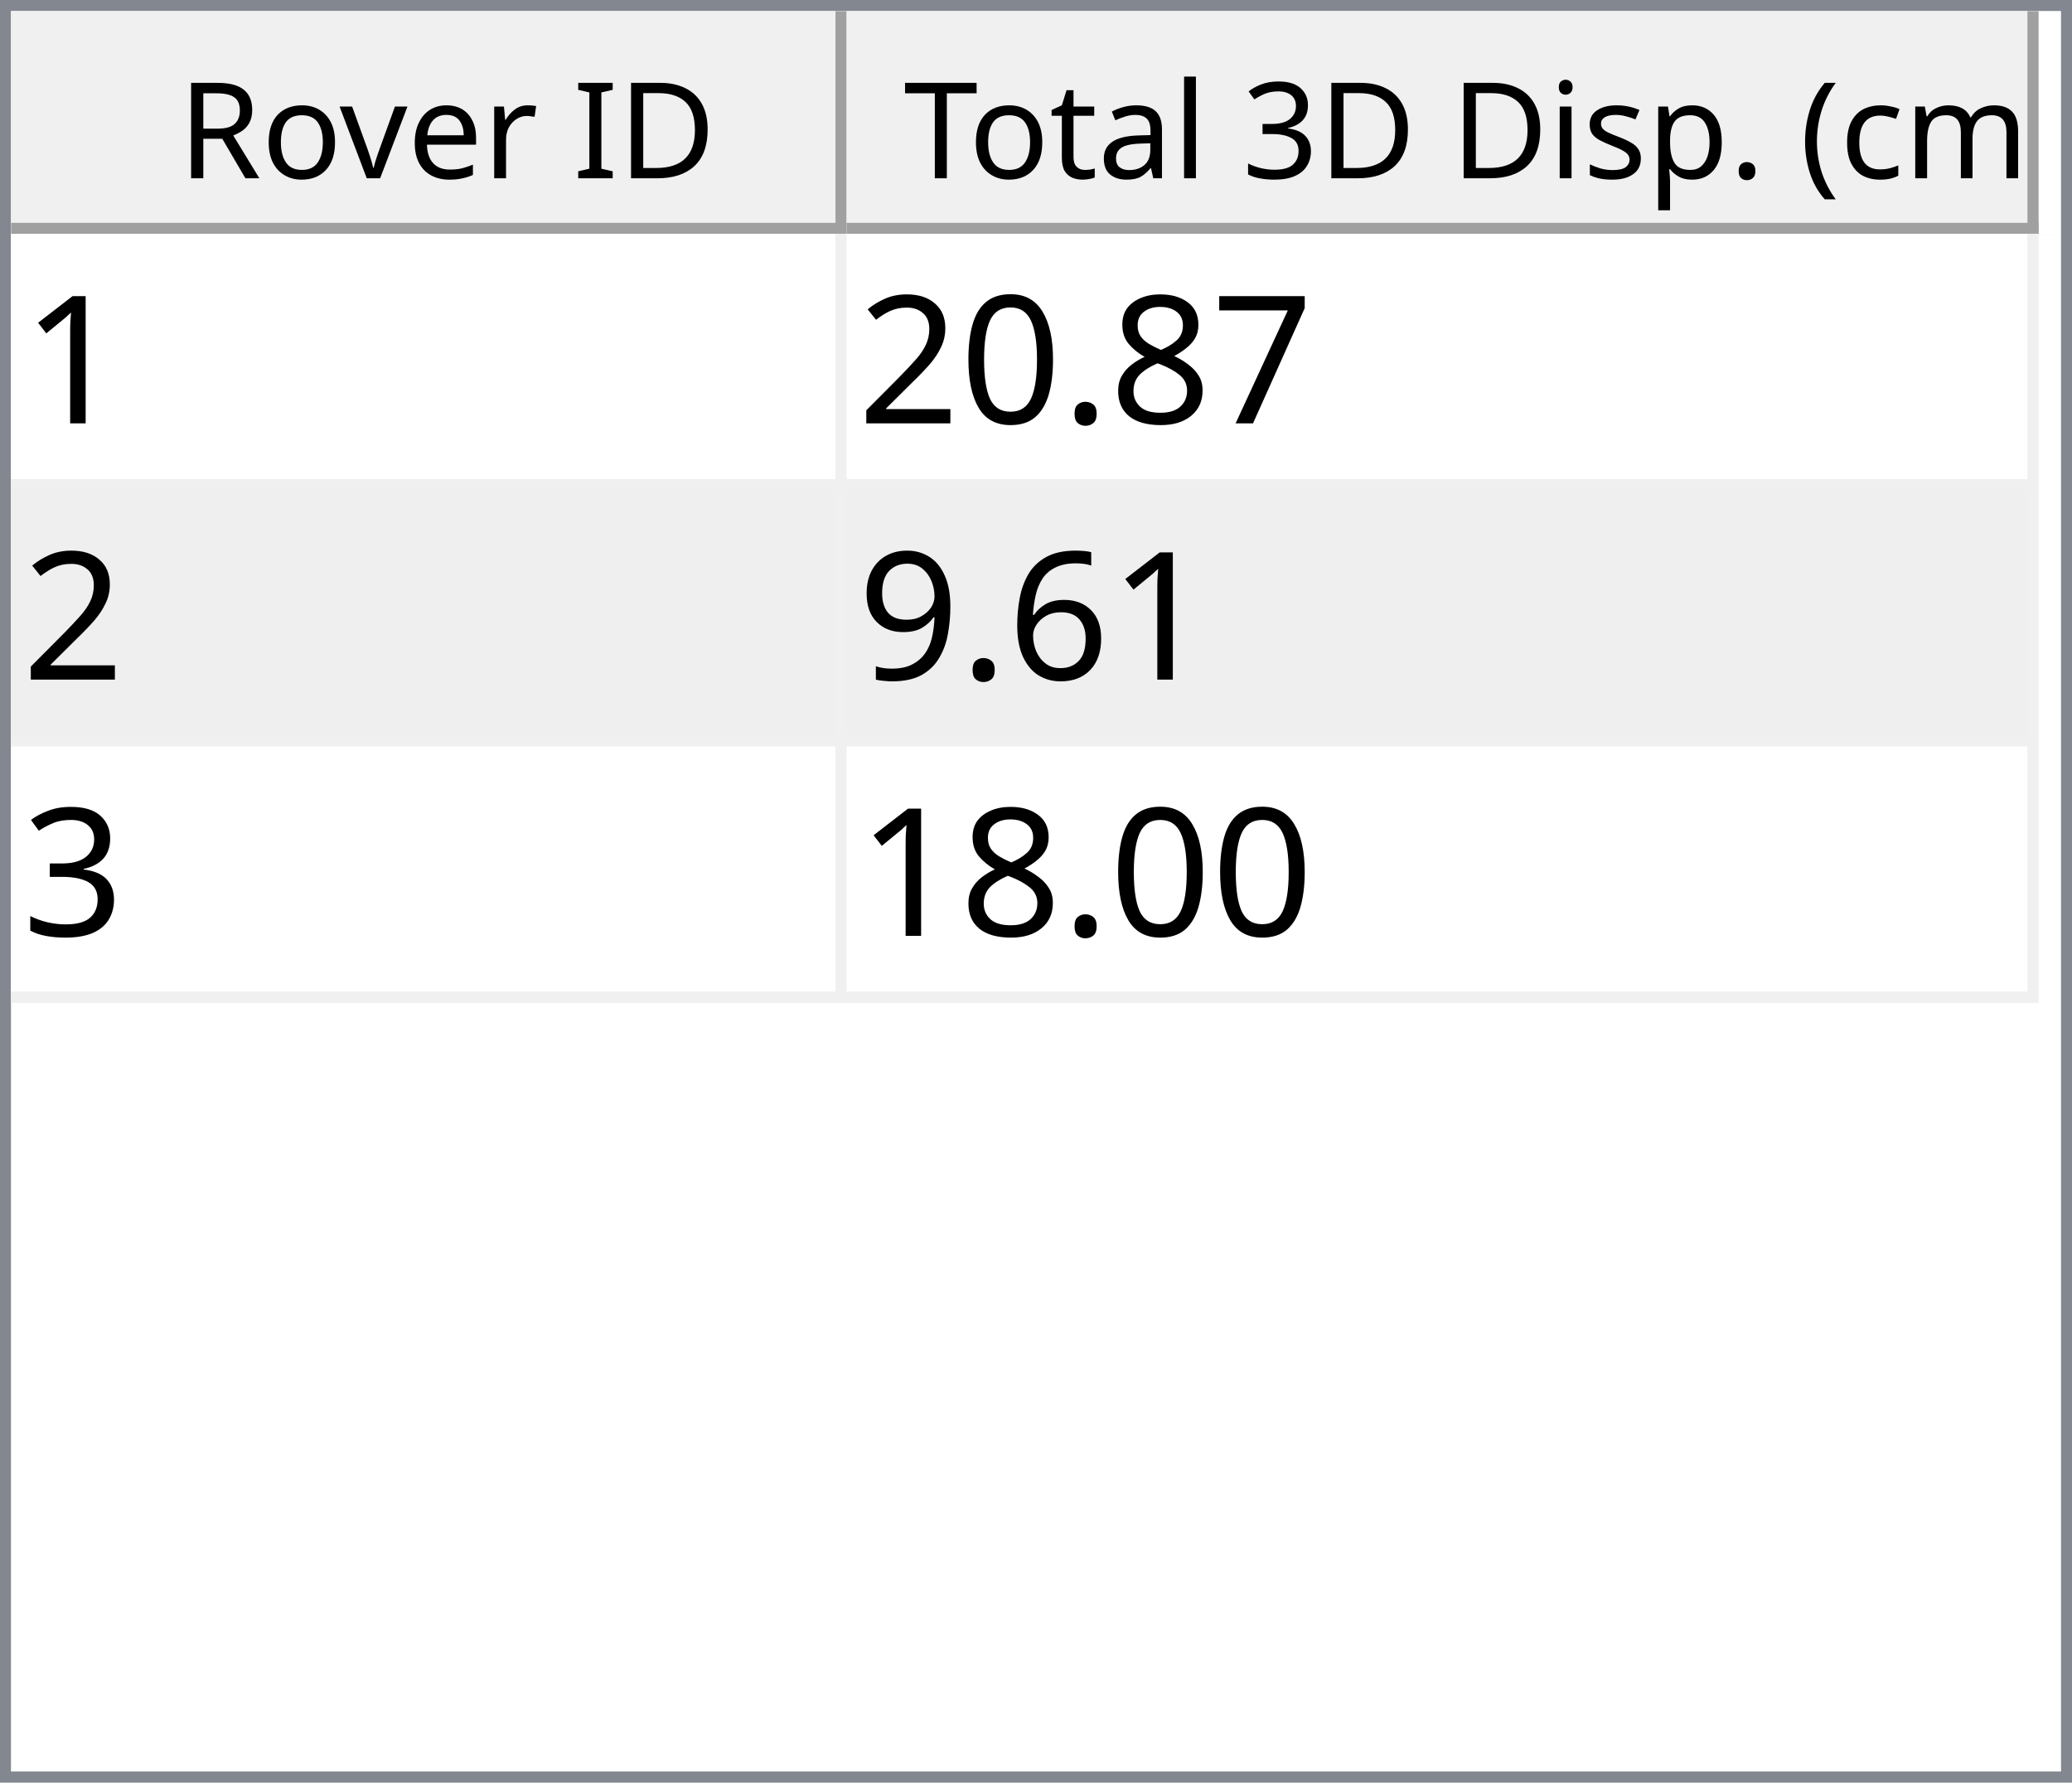
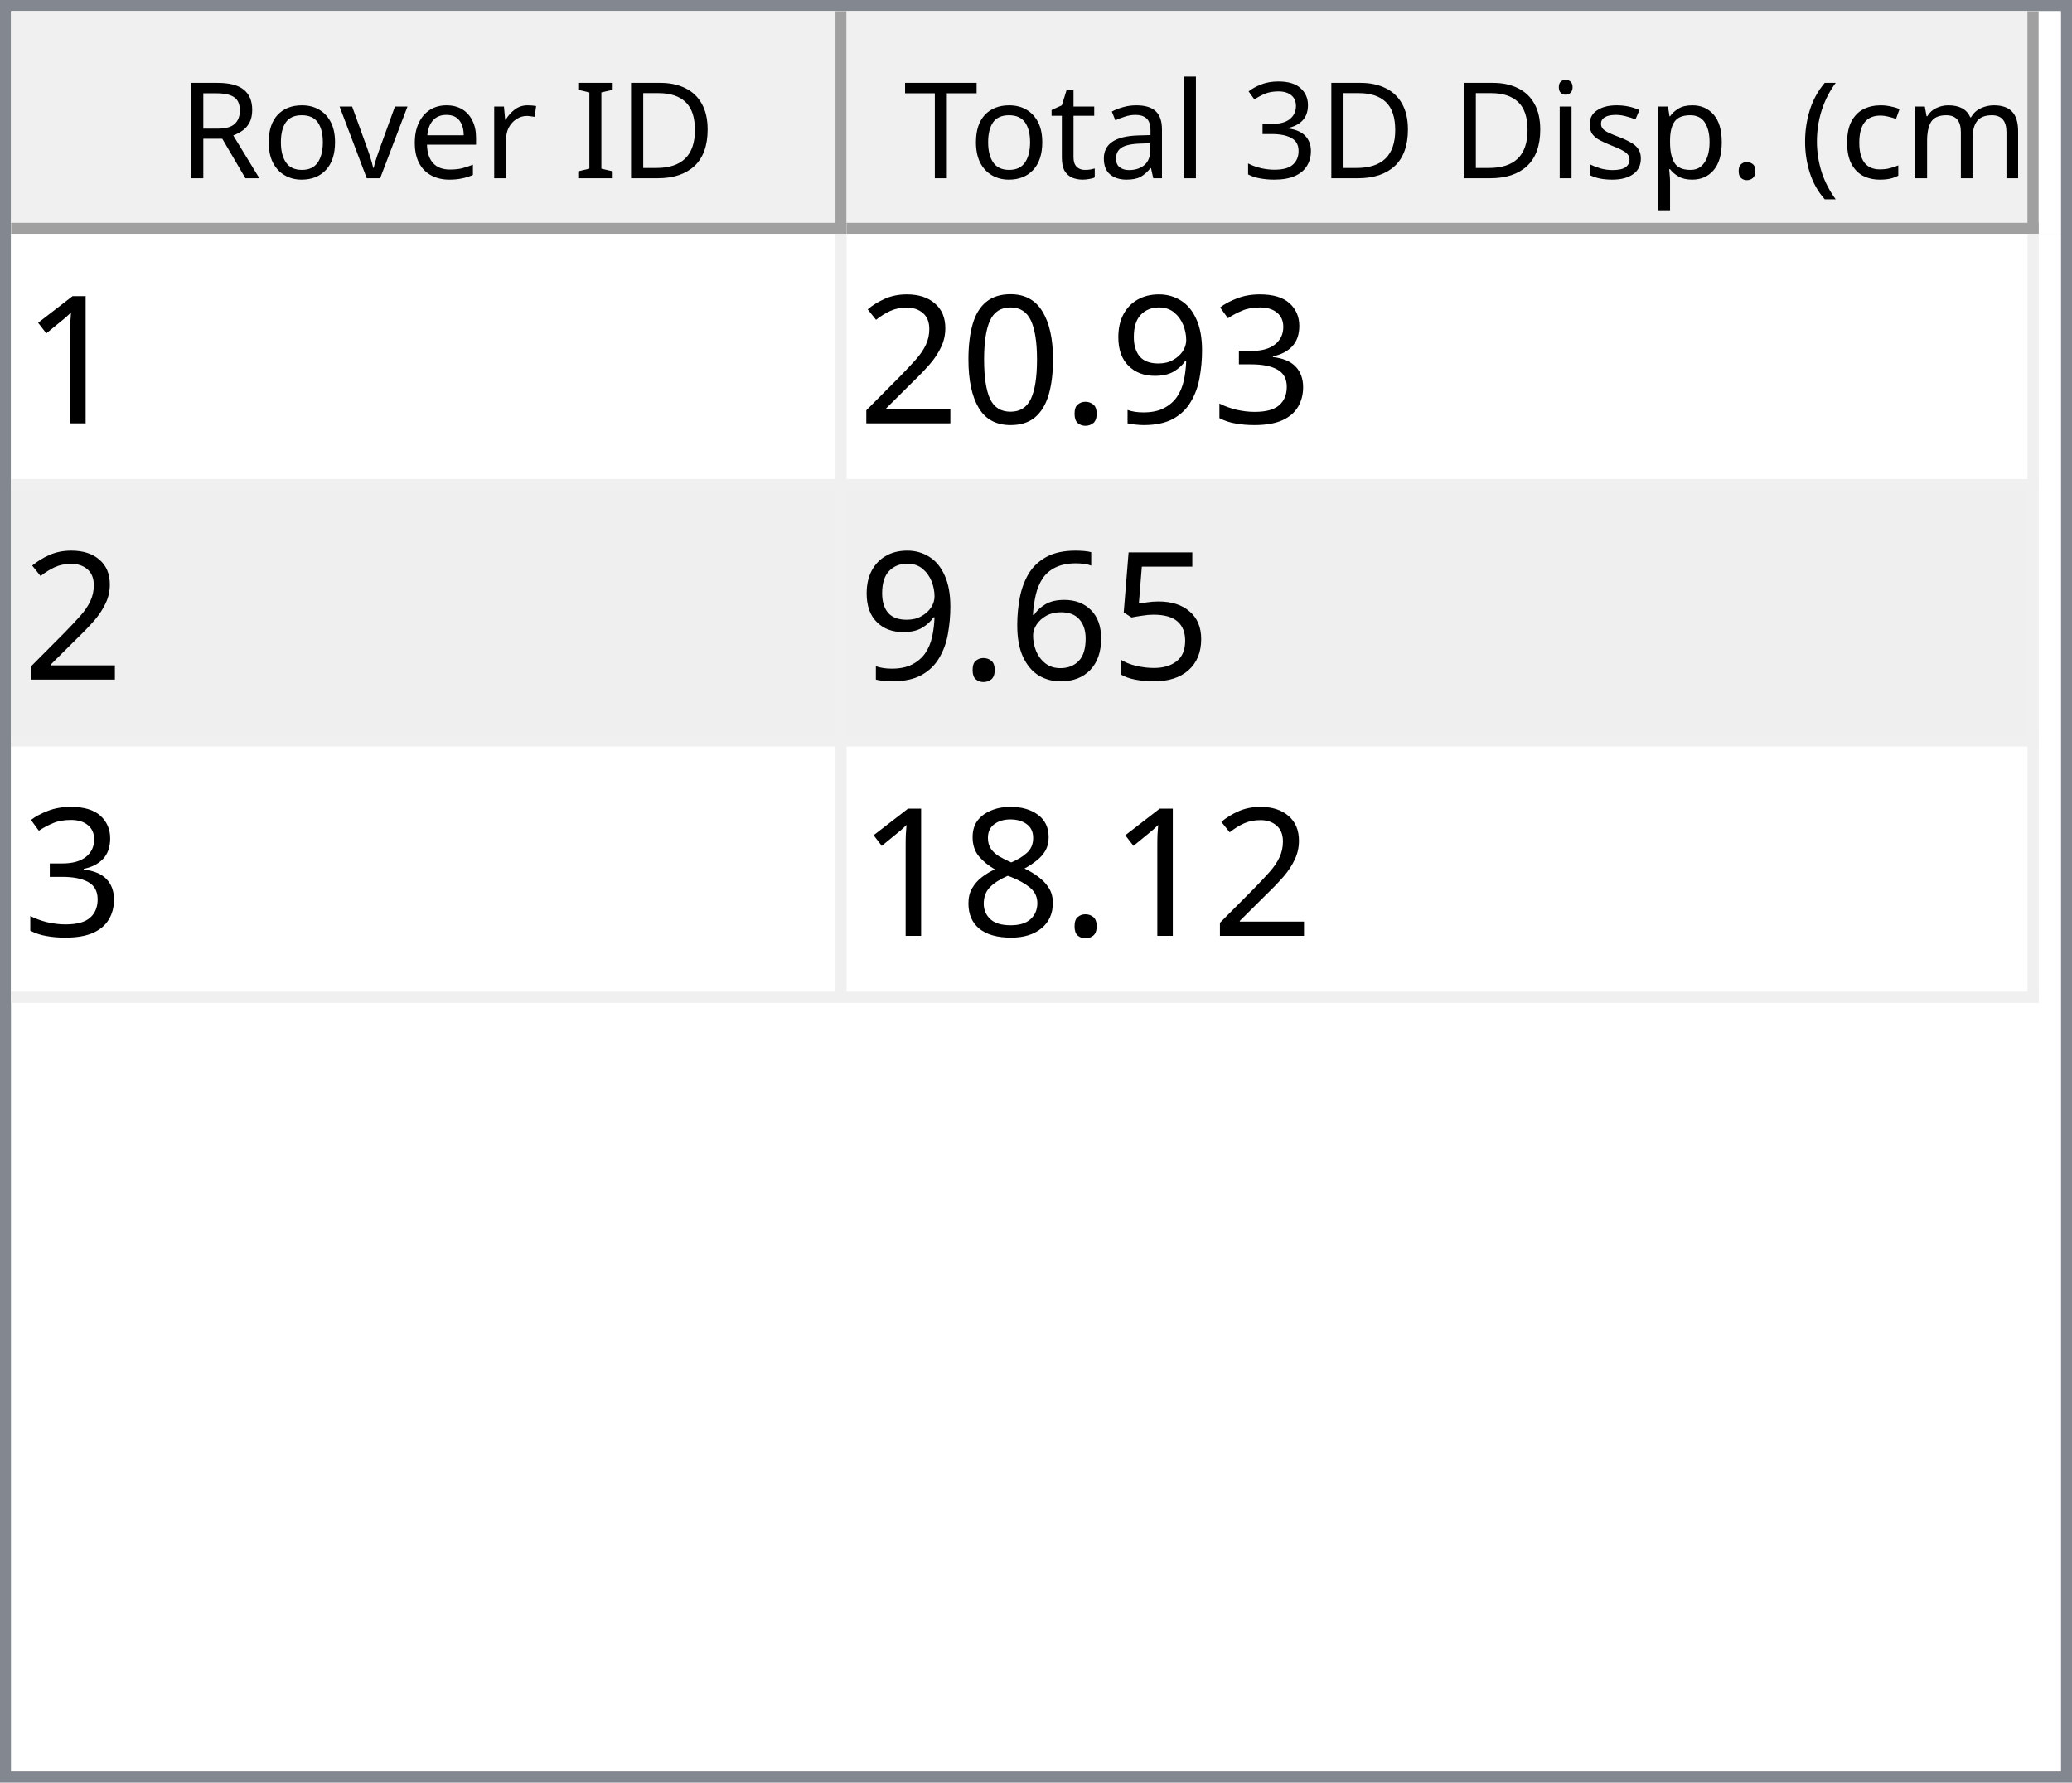
<svg xmlns="http://www.w3.org/2000/svg" style="fill-opacity:1; color-rendering:auto; color-interpolation:auto; text-rendering:auto; stroke:black; stroke-linecap:square; stroke-miterlimit:10; shape-rendering:auto; stroke-opacity:1; fill:black; stroke-dasharray:none; font-weight:normal; stroke-width:1; font-family:'Dialog'; font-style:normal; stroke-linejoin:miter; font-size:12px; stroke-dashoffset:0; image-rendering:auto;" width="186" height="160">
  <defs id="genericDefs" />
  <g>
    <defs id="defs1">
      <clipPath clipPathUnits="userSpaceOnUse" id="clipPath1">
        <path d="M0 0 L186 0 L186 160 L0 160 L0 0 Z" />
      </clipPath>
      <clipPath clipPathUnits="userSpaceOnUse" id="clipPath2">
        <path d="M0 0 L0 160 L186 160 L186 0 Z" />
      </clipPath>
      <clipPath clipPathUnits="userSpaceOnUse" id="clipPath3">
        <path d="M0 0 L0 20 L184 20 L184 0 Z" />
      </clipPath>
      <clipPath clipPathUnits="userSpaceOnUse" id="clipPath4">
        <path d="M0 0 L0 20 L75 20 L75 0 Z" />
      </clipPath>
      <clipPath clipPathUnits="userSpaceOnUse" id="clipPath5">
        <path d="M1 1 L1 19 L74 19 L74 1 Z" />
      </clipPath>
      <clipPath clipPathUnits="userSpaceOnUse" id="clipPath6">
        <path d="M0 0 L0 18 L73 18 L73 0 Z" />
      </clipPath>
      <clipPath clipPathUnits="userSpaceOnUse" id="clipPath7">
        <path d="M-0.5 -0.5 L-0.5 19.5 L74.5 19.5 L74.5 -0.5 Z" />
      </clipPath>
      <clipPath clipPathUnits="userSpaceOnUse" id="clipPath8">
        <path d="M0 0 L0 20 L107 20 L107 0 Z" />
      </clipPath>
      <clipPath clipPathUnits="userSpaceOnUse" id="clipPath9">
        <path d="M1 1 L1 19 L106 19 L106 1 Z" />
      </clipPath>
      <clipPath clipPathUnits="userSpaceOnUse" id="clipPath10">
        <path d="M0 0 L0 18 L105 18 L105 0 Z" />
      </clipPath>
      <clipPath clipPathUnits="userSpaceOnUse" id="clipPath11">
        <path d="M-0.5 -0.5 L-0.5 19.5 L106.5 19.5 L106.5 -0.5 Z" />
      </clipPath>
      <clipPath clipPathUnits="userSpaceOnUse" id="clipPath12">
        <path d="M0 0 L0 138 L184 138 L184 0 Z" />
      </clipPath>
      <clipPath clipPathUnits="userSpaceOnUse" id="clipPath13">
        <path d="M0 0 L0 69 L182 69 L182 0 Z" />
      </clipPath>
      <clipPath clipPathUnits="userSpaceOnUse" id="clipPath14">
        <path d="M-0.5 -0.5 L-0.5 68.5 L181.5 68.5 L181.5 -0.5 Z" />
      </clipPath>
      <clipPath clipPathUnits="userSpaceOnUse" id="clipPath15">
        <path d="M0 0 L0 22 L74 22 L74 0 Z" />
      </clipPath>
      <clipPath clipPathUnits="userSpaceOnUse" id="clipPath16">
        <path d="M0 0 L0 22 L106 22 L106 0 Z" />
      </clipPath>
      <font horiz-adv-x="64.551" id="font1">
        <font-face ascent="107.91" descent="25.098" units-per-em="100" style="font-style:normal; font-family:Segoe UI; font-weight:normal;" />
        <missing-glyph horiz-adv-x="64.551" d="M8.109 0 L8.109 68.266 L56.453 68.266 L56.453 0 L8.109 0 ZM15.328 7.234 L49.219 7.234 L49.219 61.031 L15.328 61.031 L15.328 7.234 Z" />
        <glyph unicode="D" horiz-adv-x="70.117" d="M9.188 0 L9.188 70.016 L28.516 70.016 Q65.531 70.016 65.531 35.891 Q65.531 19.672 55.25 9.836 Q44.969 0 27.734 0 L9.188 0 ZM17.391 62.594 L17.391 7.422 L27.828 7.422 Q41.609 7.422 49.273 14.797 Q56.938 22.172 56.938 35.688 Q56.938 62.594 28.328 62.594 L17.391 62.594 Z" />
        <glyph unicode="I" horiz-adv-x="26.611" d="M17.391 0 L9.188 0 L9.188 70.016 L17.391 70.016 L17.391 0 Z" />
        <glyph unicode=" " horiz-adv-x="27.393" d="" />
        <glyph unicode="r" horiz-adv-x="34.766" d="M34.188 41.891 Q32.078 43.5 28.125 43.5 Q23 43.5 19.555 38.672 Q16.109 33.844 16.109 25.484 L16.109 0 L8.109 0 L8.109 50 L16.109 50 L16.109 39.703 L16.312 39.703 Q18.016 44.969 21.531 47.922 Q25.047 50.875 29.391 50.875 Q32.516 50.875 34.188 50.203 L34.188 41.891 Z" />
        <glyph unicode="e" horiz-adv-x="52.295" d="M48.297 23 L12.984 23 Q13.188 14.656 17.484 10.109 Q21.781 5.562 29.297 5.562 Q37.75 5.562 44.828 11.141 L44.828 3.609 Q38.234 -1.172 27.391 -1.172 Q16.797 -1.172 10.742 5.641 Q4.688 12.453 4.688 24.812 Q4.688 36.469 11.305 43.82 Q17.922 51.172 27.734 51.172 Q37.547 51.172 42.922 44.828 Q48.297 38.484 48.297 27.203 L48.297 23 ZM40.094 29.781 Q40.047 36.719 36.75 40.578 Q33.453 44.438 27.594 44.438 Q21.922 44.438 17.969 40.383 Q14.016 36.328 13.094 29.781 L40.094 29.781 Z" />
        <glyph unicode="v" horiz-adv-x="47.9" d="M47.406 50 L27.484 0 L19.625 0 L0.688 50 L9.469 50 L22.172 13.672 Q23.578 9.672 23.922 6.688 L24.125 6.688 Q24.609 10.453 25.688 13.484 L38.969 50 L47.406 50 Z" />
        <glyph unicode="o" horiz-adv-x="58.594" d="M29 -1.172 Q17.922 -1.172 11.305 5.836 Q4.688 12.844 4.688 24.422 Q4.688 37.016 11.57 44.094 Q18.453 51.172 30.172 51.172 Q41.359 51.172 47.633 44.289 Q53.906 37.406 53.906 25.203 Q53.906 13.234 47.141 6.031 Q40.375 -1.172 29 -1.172 ZM29.594 44.438 Q21.875 44.438 17.383 39.188 Q12.891 33.938 12.891 24.703 Q12.891 15.828 17.43 10.695 Q21.969 5.562 29.594 5.562 Q37.359 5.562 41.531 10.594 Q45.703 15.625 45.703 24.906 Q45.703 34.281 41.531 39.359 Q37.359 44.438 29.594 44.438 Z" />
        <glyph unicode="R" horiz-adv-x="59.814" d="M59.375 0 L49.609 0 L37.891 19.625 Q36.281 22.359 34.766 24.289 Q33.25 26.219 31.664 27.438 Q30.078 28.656 28.25 29.219 Q26.422 29.781 24.125 29.781 L17.391 29.781 L17.391 0 L9.188 0 L9.188 70.016 L30.078 70.016 Q34.672 70.016 38.555 68.867 Q42.438 67.719 45.289 65.375 Q48.141 63.031 49.758 59.547 Q51.375 56.062 51.375 51.375 Q51.375 47.703 50.273 44.656 Q49.172 41.609 47.148 39.211 Q45.125 36.812 42.266 35.133 Q39.406 33.453 35.844 32.516 L35.844 32.328 Q37.594 31.547 38.891 30.547 Q40.188 29.547 41.359 28.18 Q42.531 26.812 43.68 25.078 Q44.828 23.344 46.234 21.047 L59.375 0 ZM17.391 62.594 L17.391 37.203 L28.516 37.203 Q31.594 37.203 34.203 38.133 Q36.812 39.062 38.719 40.797 Q40.625 42.531 41.703 45.047 Q42.781 47.562 42.781 50.688 Q42.781 56.297 39.141 59.445 Q35.5 62.594 28.609 62.594 L17.391 62.594 Z" />
        <glyph unicode=")" horiz-adv-x="30.176" d="M8.297 -15.922 L1.172 -15.922 Q16.406 2.344 16.406 26.812 Q16.406 51.469 1.078 70.016 L8.297 70.016 Q23.531 52.156 23.531 26.703 Q23.531 1.375 8.297 -15.922 Z" />
        <glyph unicode="m" horiz-adv-x="86.133" d="M79.109 0 L71.094 0 L71.094 28.719 Q71.094 37.016 68.531 40.727 Q65.969 44.438 59.906 44.438 Q54.781 44.438 51.195 39.75 Q47.609 35.062 47.609 28.516 L47.609 0 L39.594 0 L39.594 29.688 Q39.594 44.438 28.219 44.438 Q22.953 44.438 19.531 40.016 Q16.109 35.594 16.109 28.516 L16.109 0 L8.109 0 L8.109 50 L16.109 50 L16.109 42.094 L16.312 42.094 Q21.625 51.172 31.844 51.172 Q36.969 51.172 40.773 48.312 Q44.578 45.453 46 40.828 Q51.562 51.172 62.594 51.172 Q79.109 51.172 79.109 30.812 L79.109 0 Z" />
        <glyph unicode="c" horiz-adv-x="46.191" d="M42.188 2.297 Q36.422 -1.172 28.516 -1.172 Q17.828 -1.172 11.258 5.789 Q4.688 12.75 4.688 23.828 Q4.688 36.188 11.766 43.68 Q18.844 51.172 30.672 51.172 Q37.25 51.172 42.281 48.734 L42.281 40.531 Q36.719 44.438 30.375 44.438 Q22.703 44.438 17.797 38.945 Q12.891 33.453 12.891 24.516 Q12.891 15.719 17.508 10.641 Q22.125 5.562 29.891 5.562 Q36.422 5.562 42.188 9.906 L42.188 2.297 Z" />
        <glyph unicode="(" horiz-adv-x="30.176" d="M29.109 -15.922 L21.969 -15.922 Q6.844 1.375 6.844 26.703 Q6.844 52.156 21.969 70.016 L29.203 70.016 Q13.875 51.469 13.875 26.812 Q13.875 2.344 29.109 -15.922 Z" />
        <glyph unicode="." horiz-adv-x="21.68" d="M10.891 -1.078 Q8.641 -1.078 7.055 0.539 Q5.469 2.156 5.469 4.391 Q5.469 6.641 7.055 8.273 Q8.641 9.906 10.891 9.906 Q13.188 9.906 14.797 8.273 Q16.406 6.641 16.406 4.391 Q16.406 2.156 14.797 0.539 Q13.188 -1.078 10.891 -1.078 Z" />
        <glyph unicode="p" horiz-adv-x="58.789" d="M16.312 7.234 L16.109 7.234 L16.109 -23 L8.109 -23 L8.109 50 L16.109 50 L16.109 41.219 L16.312 41.219 Q22.219 51.172 33.594 51.172 Q43.266 51.172 48.688 44.461 Q54.109 37.75 54.109 26.469 Q54.109 13.922 48 6.375 Q41.891 -1.172 31.297 -1.172 Q21.578 -1.172 16.312 7.234 ZM16.109 27.391 L16.109 20.406 Q16.109 14.203 20.141 9.883 Q24.172 5.562 30.375 5.562 Q37.641 5.562 41.773 11.133 Q45.906 16.703 45.906 26.609 Q45.906 34.969 42.047 39.703 Q38.188 44.438 31.594 44.438 Q24.609 44.438 20.359 39.578 Q16.109 34.719 16.109 27.391 Z" />
        <glyph unicode="s" horiz-adv-x="42.432" d="M5.078 1.812 L5.078 10.406 Q11.625 5.562 19.484 5.562 Q30.031 5.562 30.031 12.594 Q30.031 14.594 29.125 15.992 Q28.219 17.391 26.68 18.461 Q25.141 19.531 23.07 20.383 Q21 21.234 18.609 22.172 Q15.281 23.484 12.766 24.828 Q10.25 26.172 8.57 27.859 Q6.891 29.547 6.031 31.695 Q5.172 33.844 5.172 36.719 Q5.172 40.234 6.789 42.945 Q8.406 45.656 11.086 47.484 Q13.766 49.312 17.211 50.242 Q20.656 51.172 24.312 51.172 Q30.812 51.172 35.938 48.922 L35.938 40.828 Q30.422 44.438 23.25 44.438 Q21 44.438 19.195 43.922 Q17.391 43.406 16.094 42.477 Q14.797 41.547 14.086 40.258 Q13.375 38.969 13.375 37.406 Q13.375 35.453 14.086 34.133 Q14.797 32.812 16.164 31.789 Q17.531 30.766 19.484 29.938 Q21.438 29.109 23.922 28.125 Q27.25 26.859 29.883 25.516 Q32.516 24.172 34.375 22.484 Q36.234 20.797 37.234 18.602 Q38.234 16.406 38.234 13.375 Q38.234 9.672 36.602 6.938 Q34.969 4.203 32.234 2.398 Q29.5 0.594 25.93 -0.289 Q22.359 -1.172 18.453 -1.172 Q10.75 -1.172 5.078 1.812 Z" />
        <glyph unicode="i" horiz-adv-x="24.219" d="M12.203 62.703 Q10.062 62.703 8.547 64.164 Q7.031 65.625 7.031 67.875 Q7.031 70.125 8.547 71.609 Q10.062 73.094 12.203 73.094 Q14.406 73.094 15.945 71.609 Q17.484 70.125 17.484 67.875 Q17.484 65.719 15.945 64.211 Q14.406 62.703 12.203 62.703 ZM16.109 0 L8.109 0 L8.109 50 L16.109 50 L16.109 0 Z" />
        <glyph unicode="3" horiz-adv-x="53.906" d="M46.531 19.828 Q46.531 15.094 44.75 11.211 Q42.969 7.328 39.719 4.57 Q36.469 1.812 31.93 0.297 Q27.391 -1.219 21.922 -1.219 Q11.922 -1.219 6 2.594 L6 11.188 Q13.094 5.609 22.219 5.609 Q25.875 5.609 28.828 6.539 Q31.781 7.469 33.906 9.227 Q36.031 10.984 37.18 13.477 Q38.328 15.969 38.328 19.094 Q38.328 32.812 18.797 32.812 L12.984 32.812 L12.984 39.594 L18.5 39.594 Q35.797 39.594 35.797 52.484 Q35.797 64.406 22.609 64.406 Q15.188 64.406 8.688 59.422 L8.688 67.188 Q15.375 71.188 24.609 71.188 Q29 71.188 32.57 69.969 Q36.141 68.75 38.68 66.555 Q41.219 64.359 42.609 61.281 Q44 58.203 44 54.5 Q44 40.672 30.031 36.719 L30.031 36.531 Q33.594 36.141 36.625 34.797 Q39.656 33.453 41.852 31.305 Q44.047 29.156 45.289 26.25 Q46.531 23.344 46.531 19.828 Z" />
        <glyph unicode="l" horiz-adv-x="24.219" d="M16.109 0 L8.109 0 L8.109 74.031 L16.109 74.031 L16.109 0 Z" />
        <glyph unicode="a" horiz-adv-x="50.879" d="M43.891 0 L35.891 0 L35.891 7.812 L35.688 7.812 Q30.469 -1.172 20.312 -1.172 Q12.844 -1.172 8.617 2.781 Q4.391 6.734 4.391 13.281 Q4.391 27.297 20.906 29.594 L35.891 31.688 Q35.891 44.438 25.594 44.438 Q16.547 44.438 9.281 38.281 L9.281 46.484 Q16.656 51.172 26.266 51.172 Q43.891 51.172 43.891 32.516 L43.891 0 ZM35.891 25.297 L23.828 23.641 Q18.266 22.859 15.43 20.875 Q12.594 18.891 12.594 13.875 Q12.594 10.203 15.211 7.883 Q17.828 5.562 22.172 5.562 Q28.125 5.562 32.008 9.742 Q35.891 13.922 35.891 20.312 L35.891 25.297 Z" />
        <glyph unicode="t" horiz-adv-x="33.887" d="M31.297 0.484 Q28.469 -1.078 23.828 -1.078 Q10.688 -1.078 10.688 13.578 L10.688 43.172 L2.094 43.172 L2.094 50 L10.688 50 L10.688 62.203 L18.703 64.797 L18.703 50 L31.297 50 L31.297 43.172 L18.703 43.172 L18.703 14.984 Q18.703 9.969 20.414 7.82 Q22.125 5.672 26.078 5.672 Q29.109 5.672 31.297 7.328 L31.297 0.484 Z" />
        <glyph unicode="T" horiz-adv-x="52.393" d="M50.594 62.594 L30.375 62.594 L30.375 0 L22.172 0 L22.172 62.594 L2 62.594 L2 70.016 L50.594 70.016 L50.594 62.594 Z" />
      </font>
      <font horiz-adv-x="75.0" id="font2">
        <font-face ascent="100.537" descent="21.973" units-per-em="100" style="font-style:normal; font-family:sans-serif; font-weight:normal;" />
        <missing-glyph horiz-adv-x="75.0" d="M12.5 0 L12.5 62.5 L62.5 62.5 L62.5 0 L12.5 0 ZM14.062 1.562 L60.938 1.562 L60.938 60.938 L14.062 60.938 L14.062 1.562 Z" />
        <glyph unicode="1" horiz-adv-x="55.615" d="M37.25 0 L28.469 0 L28.469 56 Q25.297 52.984 20.141 49.953 Q14.984 46.922 10.891 45.406 L10.891 53.906 Q18.266 57.375 23.781 62.305 Q29.297 67.234 31.594 71.875 L37.25 71.875 L37.25 0 Z" />
-         <glyph unicode="7" horiz-adv-x="55.615" d="M4.734 62.203 L4.734 70.656 L51.078 70.656 L51.078 63.812 Q44.234 56.547 37.523 44.484 Q30.812 32.422 27.156 19.672 Q24.516 10.688 23.781 0 L14.75 0 Q14.891 8.453 18.062 20.414 Q21.234 32.375 27.172 43.484 Q33.109 54.594 39.797 62.203 L4.734 62.203 Z" />
-         <glyph unicode="8" horiz-adv-x="55.615" d="M17.672 38.812 Q12.203 40.828 9.57 44.539 Q6.938 48.25 6.938 53.422 Q6.938 61.234 12.555 66.555 Q18.172 71.875 27.484 71.875 Q36.859 71.875 42.578 66.43 Q48.297 60.984 48.297 53.172 Q48.297 48.188 45.68 44.508 Q43.062 40.828 37.75 38.812 Q44.344 36.672 47.781 31.883 Q51.219 27.094 51.219 20.453 Q51.219 11.281 44.727 5.031 Q38.234 -1.219 27.641 -1.219 Q17.047 -1.219 10.547 5.055 Q4.047 11.328 4.047 20.703 Q4.047 27.688 7.594 32.398 Q11.141 37.109 17.672 38.812 ZM15.922 53.719 Q15.922 48.641 19.195 45.414 Q22.469 42.188 27.688 42.188 Q32.766 42.188 36.016 45.383 Q39.266 48.578 39.266 53.219 Q39.266 58.062 35.914 61.359 Q32.562 64.656 27.594 64.656 Q22.562 64.656 19.242 61.43 Q15.922 58.203 15.922 53.719 ZM13.094 20.656 Q13.094 16.891 14.875 13.375 Q16.656 9.859 20.172 7.93 Q23.688 6 27.734 6 Q34.031 6 38.133 10.055 Q42.234 14.109 42.234 20.359 Q42.234 26.703 38.016 30.859 Q33.797 35.016 27.438 35.016 Q21.234 35.016 17.164 30.914 Q13.094 26.812 13.094 20.656 Z" />
+         <glyph unicode="3" horiz-adv-x="55.615" d="M4.203 18.891 L12.984 20.062 Q14.5 12.594 18.141 9.297 Q21.781 6 27 6 Q33.203 6 37.477 10.297 Q41.75 14.594 41.75 20.953 Q41.75 27 37.797 30.93 Q33.844 34.859 27.734 34.859 Q25.25 34.859 21.531 33.891 L22.516 41.609 Q23.391 41.5 23.922 41.5 Q29.547 41.5 34.039 44.43 Q38.531 47.359 38.531 53.469 Q38.531 58.297 35.258 61.477 Q31.984 64.656 26.812 64.656 Q21.688 64.656 18.266 61.43 Q14.844 58.203 13.875 51.766 L5.078 53.328 Q6.688 62.156 12.398 67.016 Q18.109 71.875 26.609 71.875 Q32.469 71.875 37.398 69.359 Q42.328 66.844 44.945 62.5 Q47.562 58.156 47.562 53.266 Q47.562 48.641 45.07 44.828 Q42.578 41.016 37.703 38.766 Q44.047 37.312 47.562 32.695 Q51.078 28.078 51.078 21.141 Q51.078 11.766 44.242 5.25 Q37.406 -1.266 26.953 -1.266 Q17.531 -1.266 11.305 4.352 Q5.078 9.969 4.203 18.891 Z" />
+         <glyph unicode="9" horiz-adv-x="55.615" d="M5.469 16.547 L13.922 17.328 Q14.984 11.375 18.016 8.688 Q21.047 6 25.781 6 Q29.828 6 32.883 7.859 Q35.938 9.719 37.891 12.82 Q39.844 15.922 41.164 21.195 Q42.484 26.469 42.484 31.938 Q42.484 32.516 42.438 33.688 Q39.797 29.5 35.234 26.883 Q30.672 24.266 25.344 24.266 Q16.453 24.266 10.305 30.711 Q4.156 37.156 4.156 47.703 Q4.156 58.594 10.578 65.234 Q17 71.875 26.656 71.875 Q33.641 71.875 39.43 68.117 Q45.219 64.359 48.219 57.398 Q51.219 50.438 51.219 37.25 Q51.219 23.531 48.242 15.406 Q45.266 7.281 39.383 3.031 Q33.5 -1.219 25.594 -1.219 Q17.188 -1.219 11.867 3.445 Q6.547 8.109 5.469 16.547 ZM41.453 48.141 Q41.453 55.719 37.43 60.156 Q33.406 64.594 27.734 64.594 Q21.875 64.594 17.531 59.812 Q13.188 55.031 13.188 47.406 Q13.188 40.578 17.312 36.305 Q21.438 32.031 27.484 32.031 Q33.594 32.031 37.523 36.305 Q41.453 40.578 41.453 48.141 Z" />
        <glyph unicode="." horiz-adv-x="27.783" d="M9.078 0 L9.078 10.016 L19.094 10.016 L19.094 0 L9.078 0 Z" />
        <glyph unicode="0" horiz-adv-x="55.615" d="M4.156 35.297 Q4.156 48 6.766 55.742 Q9.375 63.484 14.523 67.68 Q19.672 71.875 27.484 71.875 Q33.25 71.875 37.594 69.555 Q41.938 67.234 44.773 62.867 Q47.609 58.5 49.219 52.227 Q50.828 45.953 50.828 35.297 Q50.828 22.703 48.242 14.969 Q45.656 7.234 40.508 3.008 Q35.359 -1.219 27.484 -1.219 Q17.141 -1.219 11.234 6.203 Q4.156 15.141 4.156 35.297 ZM13.188 35.297 Q13.188 17.672 17.312 11.836 Q21.438 6 27.484 6 Q33.547 6 37.672 11.859 Q41.797 17.719 41.797 35.297 Q41.797 52.984 37.672 58.789 Q33.547 64.594 27.391 64.594 Q21.344 64.594 17.719 59.469 Q13.188 52.938 13.188 35.297 Z" />
        <glyph unicode="2" horiz-adv-x="55.615" d="M50.344 8.453 L50.344 0 L3.031 0 Q2.938 3.172 4.047 6.109 Q5.859 10.938 9.836 15.625 Q13.812 20.312 21.344 26.469 Q33.016 36.031 37.117 41.625 Q41.219 47.219 41.219 52.203 Q41.219 57.422 37.477 61.008 Q33.734 64.594 27.734 64.594 Q21.391 64.594 17.578 60.789 Q13.766 56.984 13.719 50.25 L4.688 51.172 Q5.609 61.281 11.664 66.578 Q17.719 71.875 27.938 71.875 Q38.234 71.875 44.242 66.164 Q50.25 60.453 50.25 52 Q50.25 47.703 48.492 43.555 Q46.734 39.406 42.656 34.812 Q38.578 30.219 29.109 22.219 Q21.188 15.578 18.945 13.211 Q16.703 10.844 15.234 8.453 L50.344 8.453 Z" />
+         <glyph unicode="5" horiz-adv-x="55.615" d="M4.156 18.75 L13.375 19.531 Q14.406 12.797 18.141 9.398 Q21.875 6 27.156 6 Q33.5 6 37.891 10.789 Q42.281 15.578 42.281 23.484 Q42.281 31 38.062 35.352 Q33.844 39.703 27 39.703 Q22.75 39.703 19.336 37.773 Q15.922 35.844 13.969 32.766 L5.719 33.844 L12.641 70.609 L48.25 70.609 L48.25 62.203 L19.672 62.203 L15.828 42.969 Q22.266 47.469 29.344 47.469 Q38.719 47.469 45.164 40.969 Q51.609 34.469 51.609 24.266 Q51.609 14.547 45.953 7.469 Q39.062 -1.219 27.156 -1.219 Q17.391 -1.219 11.211 4.25 Q5.031 9.719 4.156 18.75 Z" />
        <glyph unicode="6" horiz-adv-x="55.615" d="M49.75 54.047 L41.016 53.375 Q39.844 58.547 37.703 60.891 Q34.125 64.656 28.906 64.656 Q24.703 64.656 21.531 62.312 Q17.391 59.281 14.992 53.469 Q12.594 47.656 12.5 36.922 Q15.672 41.75 20.266 44.094 Q24.859 46.438 29.891 46.438 Q38.672 46.438 44.852 39.969 Q51.031 33.5 51.031 23.25 Q51.031 16.5 48.125 10.719 Q45.219 4.938 40.141 1.859 Q35.062 -1.219 28.609 -1.219 Q17.625 -1.219 10.695 6.859 Q3.766 14.938 3.766 33.5 Q3.766 54.25 11.422 63.672 Q18.109 71.875 29.438 71.875 Q37.891 71.875 43.289 67.141 Q48.688 62.406 49.75 54.047 ZM13.875 23.188 Q13.875 18.656 15.797 14.508 Q17.719 10.359 21.188 8.18 Q24.656 6 28.469 6 Q34.031 6 38.039 10.492 Q42.047 14.984 42.047 22.703 Q42.047 30.125 38.086 34.398 Q34.125 38.672 28.125 38.672 Q22.172 38.672 18.023 34.398 Q13.875 30.125 13.875 23.188 Z" />
-         <glyph unicode="9" horiz-adv-x="55.615" d="M5.469 16.547 L13.922 17.328 Q14.984 11.375 18.016 8.688 Q21.047 6 25.781 6 Q29.828 6 32.883 7.859 Q35.938 9.719 37.891 12.82 Q39.844 15.922 41.164 21.195 Q42.484 26.469 42.484 31.938 Q42.484 32.516 42.438 33.688 Q39.797 29.5 35.234 26.883 Q30.672 24.266 25.344 24.266 Q16.453 24.266 10.305 30.711 Q4.156 37.156 4.156 47.703 Q4.156 58.594 10.578 65.234 Q17 71.875 26.656 71.875 Q33.641 71.875 39.43 68.117 Q45.219 64.359 48.219 57.398 Q51.219 50.438 51.219 37.25 Q51.219 23.531 48.242 15.406 Q45.266 7.281 39.383 3.031 Q33.5 -1.219 25.594 -1.219 Q17.188 -1.219 11.867 3.445 Q6.547 8.109 5.469 16.547 ZM41.453 48.141 Q41.453 55.719 37.43 60.156 Q33.406 64.594 27.734 64.594 Q21.875 64.594 17.531 59.812 Q13.188 55.031 13.188 47.406 Q13.188 40.578 17.312 36.305 Q21.438 32.031 27.484 32.031 Q33.594 32.031 37.523 36.305 Q41.453 40.578 41.453 48.141 Z" />
-         <glyph unicode="3" horiz-adv-x="55.615" d="M4.203 18.891 L12.984 20.062 Q14.5 12.594 18.141 9.297 Q21.781 6 27 6 Q33.203 6 37.477 10.297 Q41.75 14.594 41.75 20.953 Q41.75 27 37.797 30.93 Q33.844 34.859 27.734 34.859 Q25.25 34.859 21.531 33.891 L22.516 41.609 Q23.391 41.5 23.922 41.5 Q29.547 41.5 34.039 44.43 Q38.531 47.359 38.531 53.469 Q38.531 58.297 35.258 61.477 Q31.984 64.656 26.812 64.656 Q21.688 64.656 18.266 61.43 Q14.844 58.203 13.875 51.766 L5.078 53.328 Q6.688 62.156 12.398 67.016 Q18.109 71.875 26.609 71.875 Q32.469 71.875 37.398 69.359 Q42.328 66.844 44.945 62.5 Q47.562 58.156 47.562 53.266 Q47.562 48.641 45.07 44.828 Q42.578 41.016 37.703 38.766 Q44.047 37.312 47.562 32.695 Q51.078 28.078 51.078 21.141 Q51.078 11.766 44.242 5.25 Q37.406 -1.266 26.953 -1.266 Q17.531 -1.266 11.305 4.352 Q5.078 9.969 4.203 18.891 Z" />
+         <glyph unicode="8" horiz-adv-x="55.615" d="M17.672 38.812 Q12.203 40.828 9.57 44.539 Q6.938 48.25 6.938 53.422 Q6.938 61.234 12.555 66.555 Q18.172 71.875 27.484 71.875 Q36.859 71.875 42.578 66.43 Q48.297 60.984 48.297 53.172 Q48.297 48.188 45.68 44.508 Q43.062 40.828 37.75 38.812 Q44.344 36.672 47.781 31.883 Q51.219 27.094 51.219 20.453 Q51.219 11.281 44.727 5.031 Q38.234 -1.219 27.641 -1.219 Q17.047 -1.219 10.547 5.055 Q4.047 11.328 4.047 20.703 Q4.047 27.688 7.594 32.398 Q11.141 37.109 17.672 38.812 ZM15.922 53.719 Q15.922 48.641 19.195 45.414 Q22.469 42.188 27.688 42.188 Q32.766 42.188 36.016 45.383 Q39.266 48.578 39.266 53.219 Q39.266 58.062 35.914 61.359 Q32.562 64.656 27.594 64.656 Q22.562 64.656 19.242 61.43 Q15.922 58.203 15.922 53.719 ZM13.094 20.656 Q13.094 16.891 14.875 13.375 Q16.656 9.859 20.172 7.93 Q23.688 6 27.734 6 Q34.031 6 38.133 10.055 Q42.234 14.109 42.234 20.359 Q42.234 26.703 38.016 30.859 Q33.797 35.016 27.438 35.016 Q21.234 35.016 17.164 30.914 Q13.094 26.812 13.094 20.656 Z" />
      </font>
    </defs>
    <g style="fill:white; stroke:white;">
      <rect x="0" y="0" width="186" style="clip-path:url(#clipPath1); stroke:none;" height="160" />
    </g>
    <g style="fill:white; text-rendering:optimizeSpeed; color-rendering:optimizeSpeed; image-rendering:optimizeSpeed; shape-rendering:crispEdges; stroke:white; color-interpolation:sRGB;">
      <rect x="0" width="186" height="160" y="0" style="stroke:none;" />
      <path style="stroke:none;" d="M0 160 L186 160 L186 0 L0 0 Z" />
    </g>
    <g style="fill:rgb(240,240,240); font-family:'Segoe UI'; stroke:rgb(240,240,240);">
      <rect x="0" y="0" width="186" style="clip-path:url(#clipPath2); stroke:none;" height="160" />
    </g>
    <g style="fill:rgb(130,135,144); font-family:'Segoe UI'; stroke:rgb(130,135,144);">
      <path d="M0 0 L186 0 L186 160 L0 160 L0 0 ZM1 1 L185 1 L185 159 L1 159 L1 1 Z" style="fill-rule:evenodd; clip-path:url(#clipPath2); stroke:none;" />
    </g>
    <g style="fill:white; font-family:'Segoe UI'; stroke:white;" transform="translate(1,1)">
      <rect x="0" y="0" width="184" style="clip-path:url(#clipPath3); stroke:none;" height="20" />
    </g>
    <g style="fill:rgb(240,240,240); font-family:'Segoe UI'; stroke:rgb(240,240,240);" transform="translate(1,1)">
      <rect x="0" y="0" width="75" style="clip-path:url(#clipPath4); stroke:none;" height="20" />
    </g>
    <g style="font-family:'Segoe UI';" transform="translate(2,2)">
      <text x="14" xml:space="preserve" y="14" style="clip-path:url(#clipPath6); stroke:none;">Rover ID</text>
    </g>
    <g style="fill:rgb(160,160,160); font-family:'Segoe UI'; stroke:rgb(160,160,160); stroke-linejoin:bevel;" transform="translate(1.5,1.5)">
      <line x1="74" x2="74" y1="0" style="fill:none; clip-path:url(#clipPath7);" y2="19" />
    </g>
    <g style="fill:rgb(160,160,160); font-family:'Segoe UI'; stroke:rgb(160,160,160); stroke-linejoin:bevel;" transform="matrix(1,0,0,1,1,1) translate(0.5,0.5)">
      <line x1="0" x2="74" y1="19" style="fill:none; clip-path:url(#clipPath7);" y2="19" />
    </g>
    <g style="fill:rgb(240,240,240); font-family:'Segoe UI'; stroke:rgb(240,240,240);" transform="translate(76,1)">
      <rect x="0" y="0" width="107" style="clip-path:url(#clipPath8); stroke:none;" height="20" />
    </g>
    <g style="font-family:'Segoe UI';" transform="translate(77,2)">
      <text x="1" xml:space="preserve" y="14" style="clip-path:url(#clipPath10); stroke:none;"> Total 3D Disp. (cm)</text>
    </g>
    <g style="fill:rgb(160,160,160); font-family:'Segoe UI'; stroke:rgb(160,160,160); stroke-linejoin:bevel;" transform="translate(76.5,1.5)">
      <line x1="106" x2="106" y1="0" style="fill:none; clip-path:url(#clipPath11);" y2="19" />
    </g>
    <g style="fill:rgb(160,160,160); font-family:'Segoe UI'; stroke:rgb(160,160,160); stroke-linejoin:bevel;" transform="matrix(1,0,0,1,76,1) translate(0.5,0.5)">
      <line x1="0" x2="106" y1="19" style="fill:none; clip-path:url(#clipPath11);" y2="19" />
    </g>
    <g style="fill:white; font-family:'Segoe UI'; stroke:white;" transform="translate(1,21)">
      <rect x="0" y="0" width="184" style="clip-path:url(#clipPath12); stroke:none;" height="138" />
    </g>
    <g style="fill:rgb(240,240,240); font-size:16px; font-family:sans-serif; stroke:rgb(240,240,240);" transform="translate(1,21)">
      <rect x="0" y="0" width="182" style="clip-path:url(#clipPath13); stroke:none;" height="69" />
      <line transform="translate(0.5,0.5)" x1="0" x2="181" y1="22" style="clip-path:url(#clipPath14); fill:none; stroke-linejoin:bevel;" y2="22" />
    </g>
    <g transform="matrix(1,0,0,1,1,21) translate(0.5,0.5)" style="fill:rgb(240,240,240); font-size:16px; font-family:sans-serif; stroke:rgb(240,240,240); stroke-linejoin:bevel;">
      <line x1="0" x2="181" y1="45" style="fill:none; clip-path:url(#clipPath14);" y2="45" />
    </g>
    <g transform="matrix(1,0,0,1,1,21) translate(0.5,0.5)" style="fill:rgb(240,240,240); font-size:16px; font-family:sans-serif; stroke:rgb(240,240,240); stroke-linejoin:bevel;">
      <line x1="0" x2="181" y1="68" style="fill:none; clip-path:url(#clipPath14);" y2="68" />
    </g>
    <g transform="matrix(1,0,0,1,1,21) translate(0.5,0.5)" style="fill:rgb(240,240,240); font-size:16px; font-family:sans-serif; stroke:rgb(240,240,240); stroke-linejoin:bevel;">
      <line x1="74" x2="74" y1="0" style="fill:none; clip-path:url(#clipPath14);" y2="68" />
    </g>
    <g transform="matrix(1,0,0,1,1,21) translate(0.5,0.5)" style="fill:rgb(240,240,240); font-size:16px; font-family:sans-serif; stroke:rgb(240,240,240); stroke-linejoin:bevel;">
      <line x1="181" x2="181" y1="0" style="fill:none; clip-path:url(#clipPath14);" y2="68" />
    </g>
    <g style="fill:white; font-size:16px; font-family:sans-serif; stroke:white;" transform="matrix(1,0,0,1,1,21)">
      <rect x="0" y="0" width="74" style="clip-path:url(#clipPath15); stroke:none;" height="22" />
      <text x="1" y="17" style="fill:black; clip-path:url(#clipPath15); stroke:none;" xml:space="preserve">1</text>
    </g>
    <g style="fill:white; font-size:16px; font-family:sans-serif; stroke:white;" transform="matrix(1,0,0,1,1,21) translate(75,0)">
      <rect x="0" y="0" width="106" style="clip-path:url(#clipPath16); stroke:none;" height="22" />
-       <text x="1" y="17" style="fill:black; clip-path:url(#clipPath16); stroke:none;" xml:space="preserve">20.87</text>
+       <text x="1" y="17" style="fill:black; clip-path:url(#clipPath16); stroke:none;" xml:space="preserve">20.93</text>
    </g>
    <g style="fill:rgb(239,239,239); font-size:16px; font-family:sans-serif; stroke:rgb(239,239,239);" transform="matrix(1,0,0,1,1,21) translate(0,23)">
      <rect x="0" y="0" width="74" style="clip-path:url(#clipPath15); stroke:none;" height="22" />
      <text x="1" y="17" style="fill:black; clip-path:url(#clipPath15); stroke:none;" xml:space="preserve">2</text>
    </g>
    <g style="fill:rgb(239,239,239); font-size:16px; font-family:sans-serif; stroke:rgb(239,239,239);" transform="matrix(1,0,0,1,1,21) translate(75,23)">
      <rect x="0" y="0" width="106" style="clip-path:url(#clipPath16); stroke:none;" height="22" />
-       <text x="1" y="17" style="fill:black; clip-path:url(#clipPath16); stroke:none;" xml:space="preserve">9.61</text>
+       <text x="1" y="17" style="fill:black; clip-path:url(#clipPath16); stroke:none;" xml:space="preserve">9.65</text>
    </g>
    <g style="fill:white; font-size:16px; font-family:sans-serif; stroke:white;" transform="matrix(1,0,0,1,1,21) translate(0,46)">
      <rect x="0" y="0" width="74" style="clip-path:url(#clipPath15); stroke:none;" height="22" />
      <text x="1" y="17" style="fill:black; clip-path:url(#clipPath15); stroke:none;" xml:space="preserve">3</text>
    </g>
    <g style="fill:white; font-size:16px; font-family:sans-serif; stroke:white;" transform="matrix(1,0,0,1,1,21) translate(75,46)">
      <rect x="0" y="0" width="106" style="clip-path:url(#clipPath16); stroke:none;" height="22" />
-       <text x="1" y="17" style="fill:black; clip-path:url(#clipPath16); stroke:none;" xml:space="preserve">18.00</text>
+       <text x="1" y="17" style="fill:black; clip-path:url(#clipPath16); stroke:none;" xml:space="preserve">18.12</text>
    </g>
  </g>
</svg>
